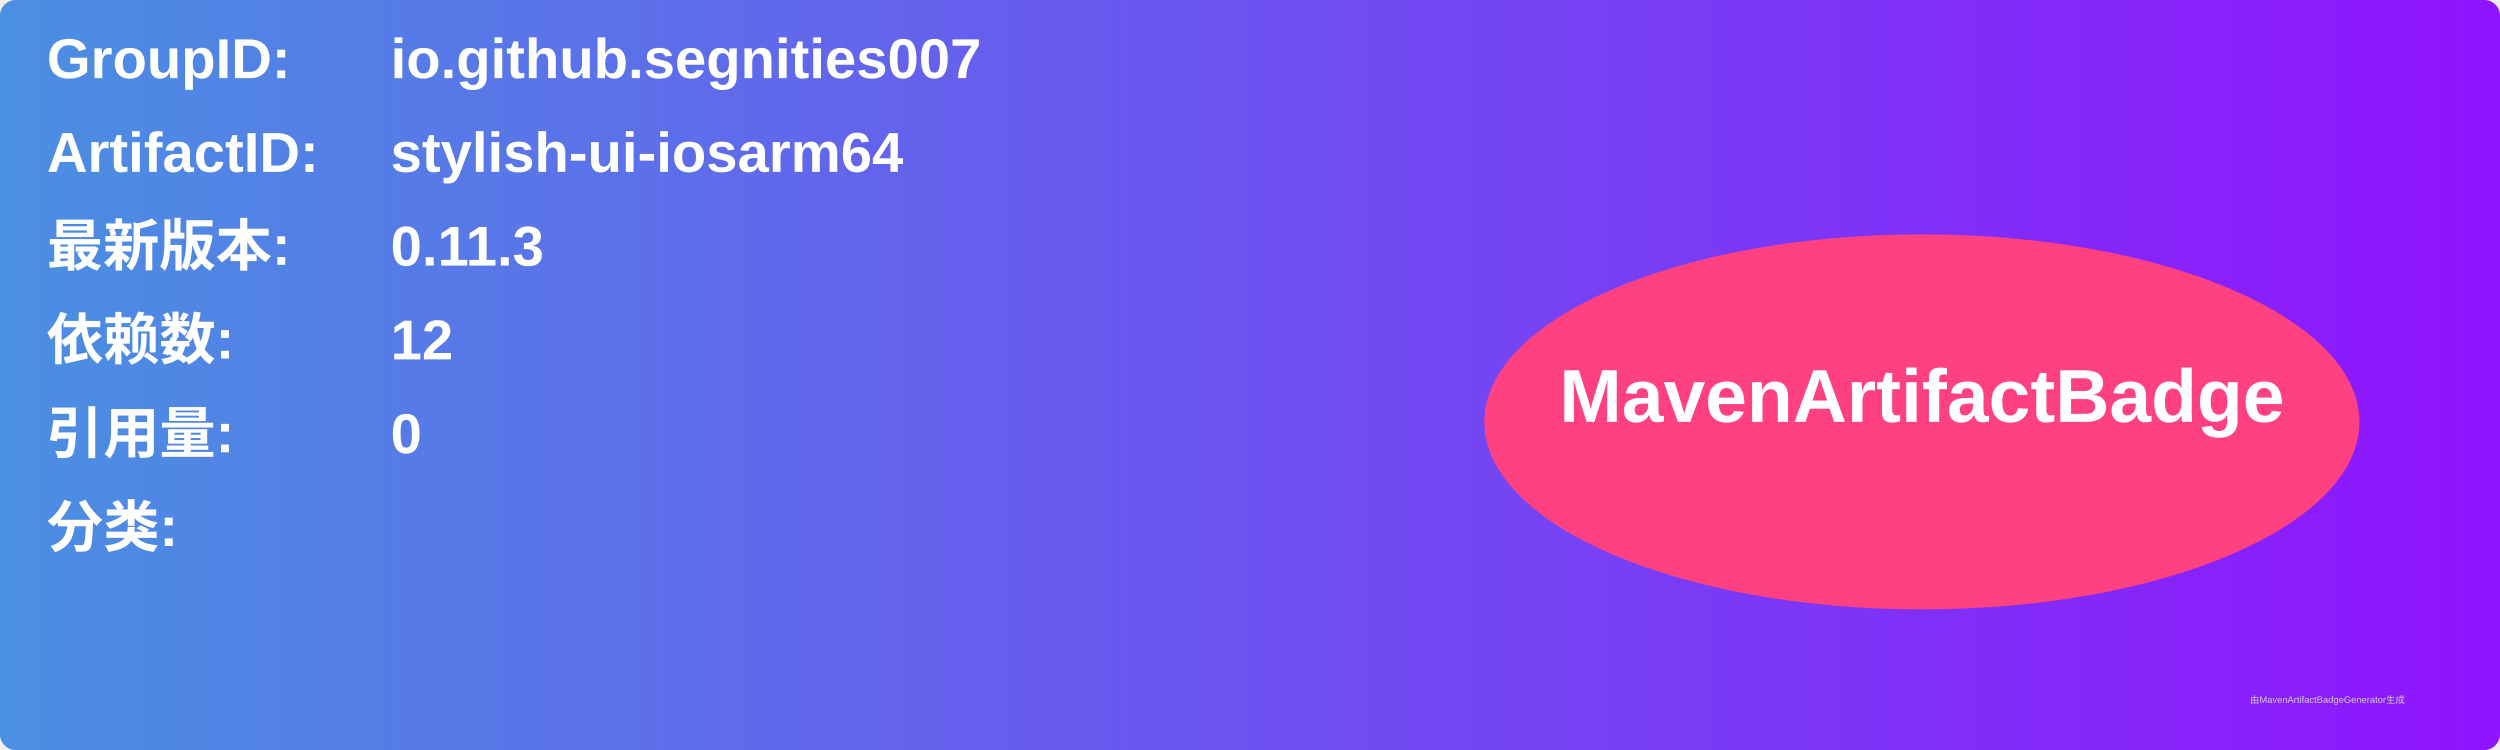
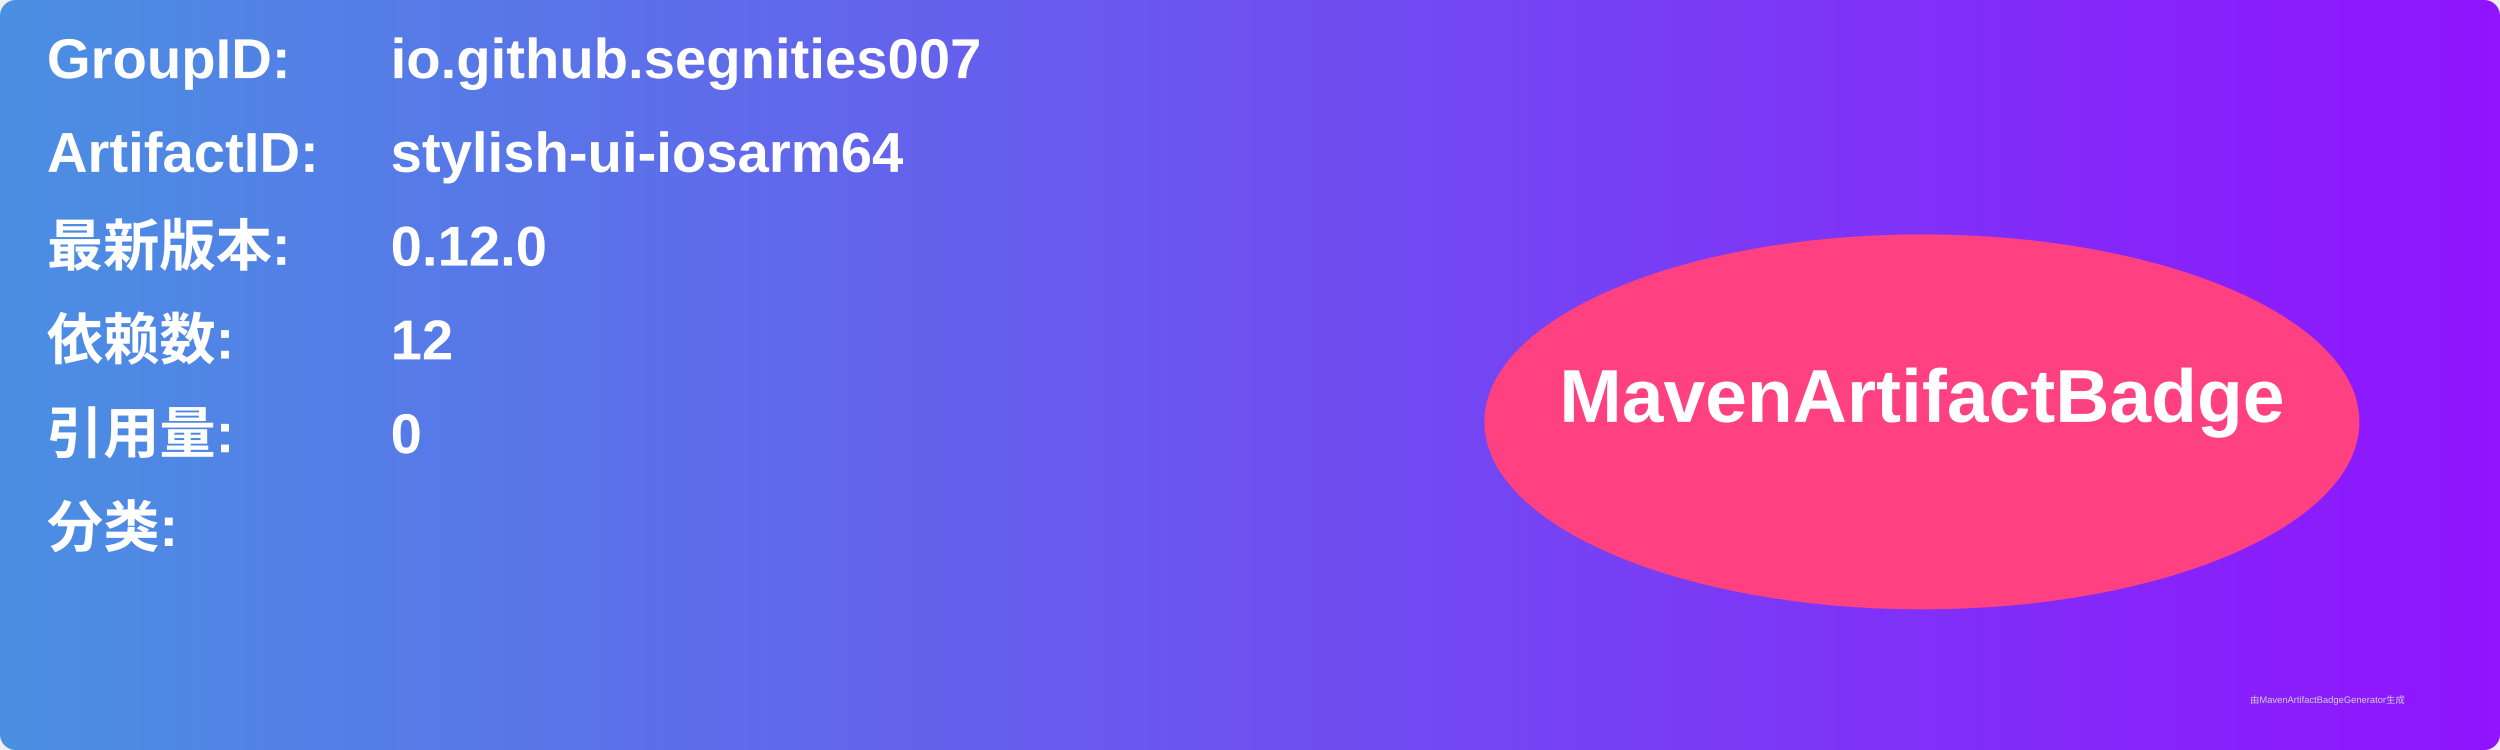
<svg xmlns="http://www.w3.org/2000/svg" width="800" height="240" viewBox="0 0 800 240">
  <linearGradient id="grad" x1="0%" y1="0%" x2="100%" y2="0%">
    <stop offset="0%" stop-color="#4a90e2" />
    <stop offset="100%" stop-color="#9013fe" />
  </linearGradient>
  <rect width="100%" height="100%" rx="5" ry="5" fill="url(#grad)" />
  <g transform="translate(15, 15)">
    <text x="0" y="10" font-family="Arial" font-size="18" fill="white" font-weight="bold" width="260">GroupID:</text>
    <text x="110" y="10" font-family="Arial" font-size="18" fill="white" font-weight="bold" width="460">io.github.segnities007</text>
    <text x="0" y="40" font-family="Arial" font-size="18" fill="white" font-weight="bold" width="260">ArtifactID:</text>
    <text x="110" y="40" font-family="Arial" font-size="18" fill="white" font-weight="bold" width="460">stylish-ui-iosarm64</text>
    <text x="0" y="70" font-family="Arial" font-size="18" fill="white" font-weight="bold">最新版本:</text>
    <text x="110" y="70" font-family="Arial" font-size="18" fill="white" font-weight="bold">
-       <tspan font-weight="bold">0.11.3</tspan>
+       <tspan font-weight="bold">0.12.0</tspan>
    </text>
    <text x="0" y="100" font-family="Arial" font-size="18" fill="white" font-weight="bold">依赖数: </text>
    <text x="110" y="100" font-family="Arial" font-size="18" fill="white">
      <tspan font-weight="bold">12</tspan>
    </text>
    <text x="0" y="130" font-family="Arial" font-size="18" fill="white" font-weight="bold">引用量: </text>
    <text x="110" y="130" font-family="Arial" font-size="18" fill="white">
      <tspan font-weight="bold">0</tspan>
    </text>
    <text x="0" y="160" font-family="Arial" font-size="18" fill="white" font-weight="bold">分类:</text>
    <text x="10" y="190" font-family="Arial" font-size="10" fill="white">
      <tspan font-weight="bold" />
    </text>
    <ellipse cx="600" cy="120" rx="140" ry="60" fill="#ff4081" />
    <text x="600" y="120" text-anchor="middle" font-family="Arial" font-size="24" fill="white" font-weight="bold">MavenArtifactBadge</text>
  </g>
  <text x="720" y="225" font-family="Arial" font-size="3" fill="#d0d0d0">由MavenArtifactBadgeGenerator生成</text>
</svg>
